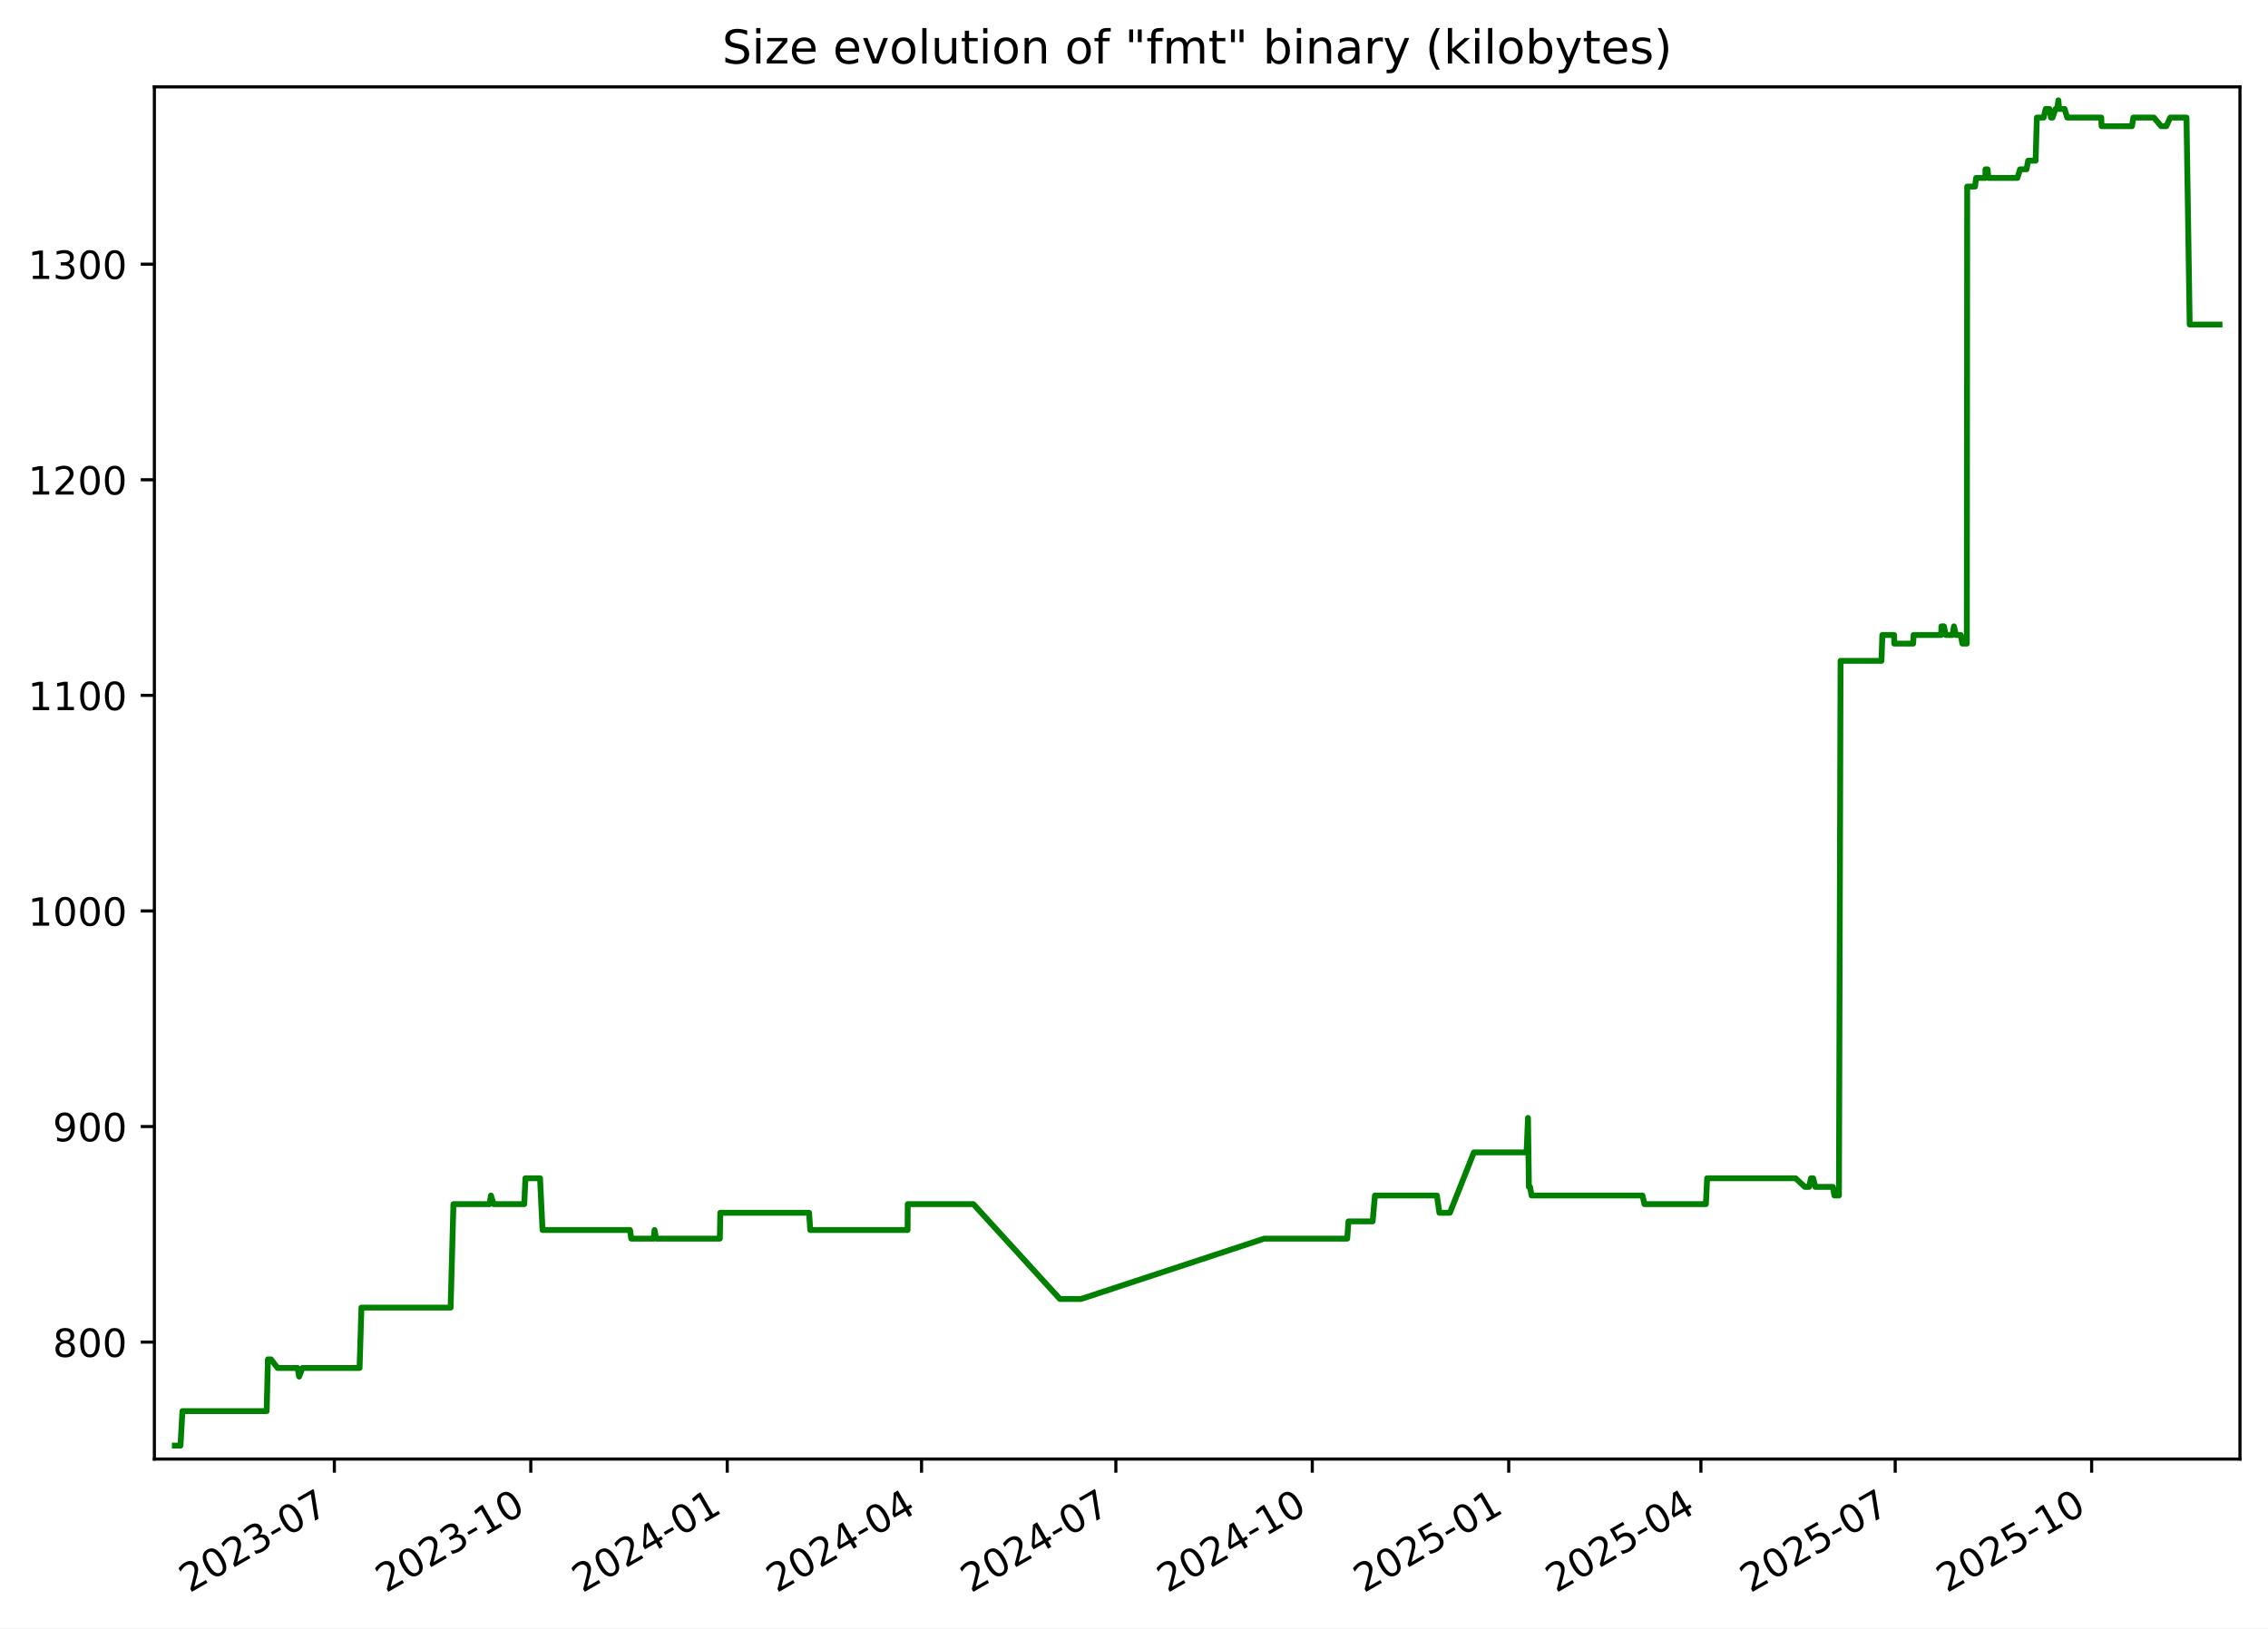
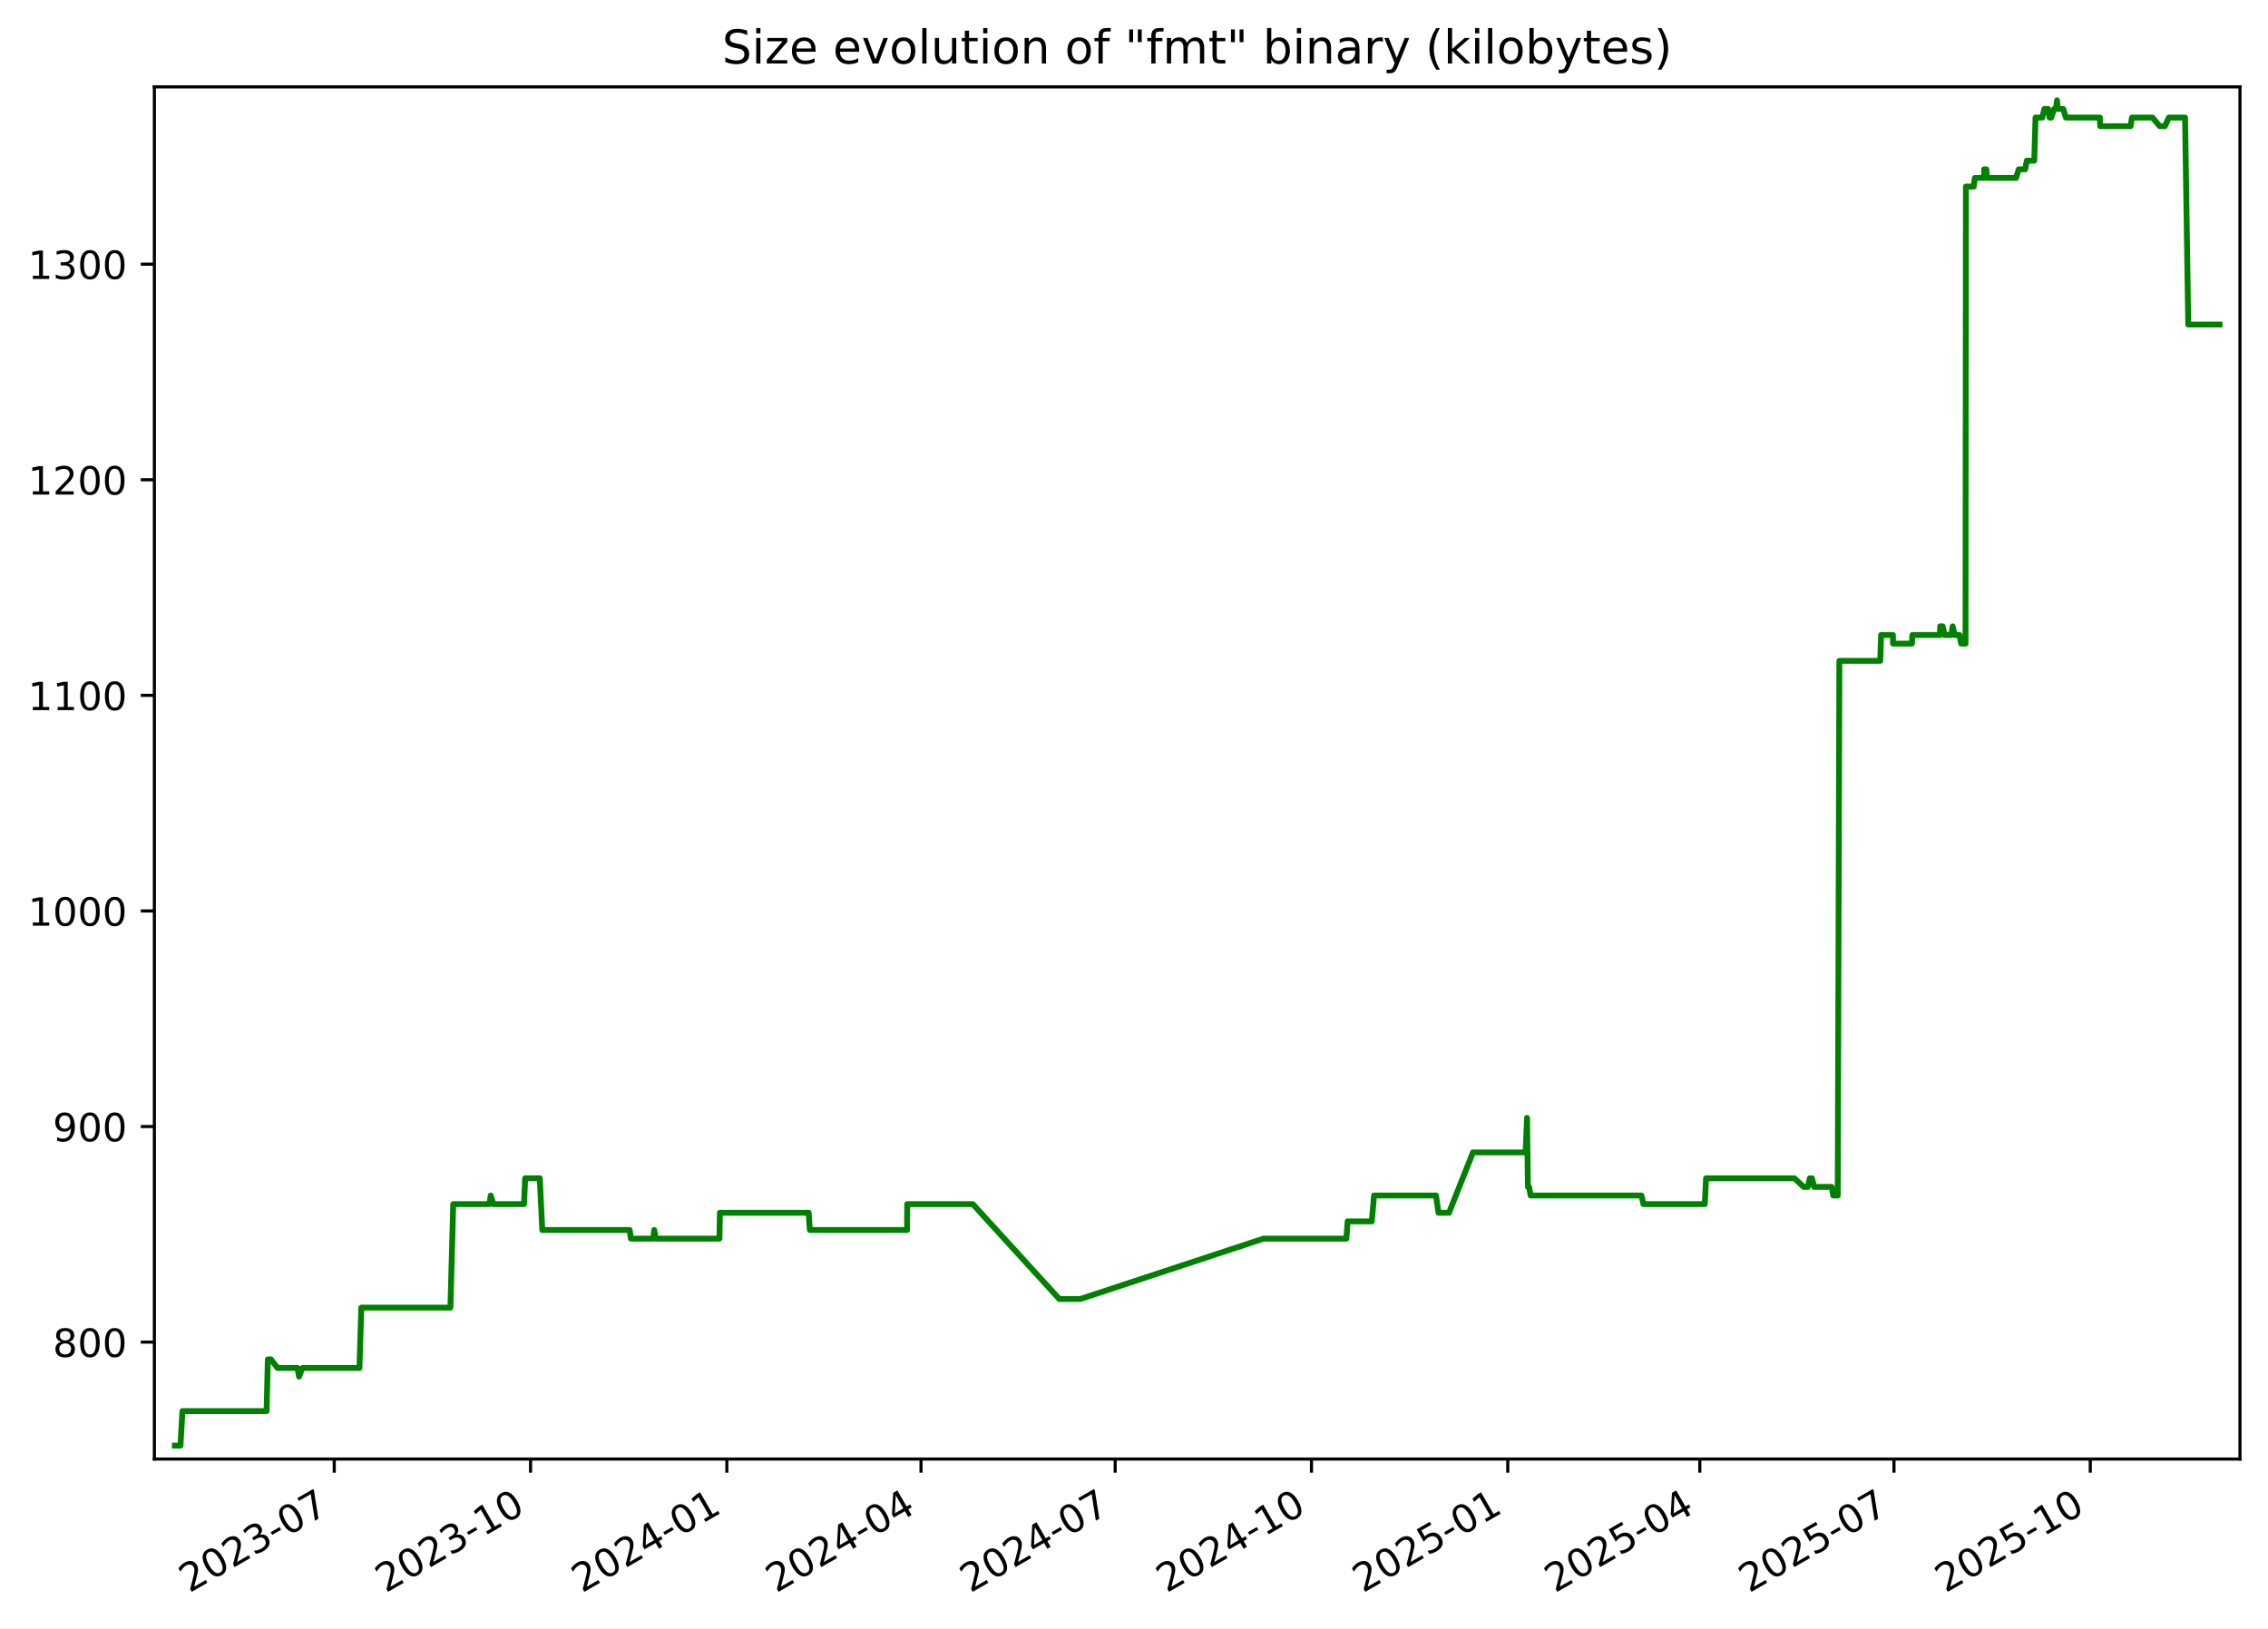
<svg xmlns="http://www.w3.org/2000/svg" xmlns:xlink="http://www.w3.org/1999/xlink" width="582.53pt" height="418.303pt" viewBox="0 0 582.53 418.303" version="1.1">
  <defs>
    <style type="text/css">*{stroke-linejoin: round; stroke-linecap: butt}</style>
  </defs>
  <g id="figure_1">
    <g id="patch_1">
      <path d="M -0 418.303  L 582.53 418.303  L 582.53 0  L -0 0  z " style="fill: #ffffff" />
    </g>
    <g id="axes_1">
      <g id="patch_2">
        <path d="M 39.65 374.83  L 575.33 374.83  L 575.33 22.318  L 39.65 22.318  z " style="fill: #ffffff" />
      </g>
      <g id="matplotlib.axis_1">
        <g id="xtick_1">
          <g id="line2d_1">
            <defs>
-               <path id="mb51c8deb1d" d="M 0 0  L 0 3.5  " style="stroke: #000000; stroke-width: 0.8" />
+               <path id="me5da71df3a" d="M 0 0  L 0 3.5  " style="stroke: #000000; stroke-width: 0.8" />
            </defs>
            <g>
-               <use xlink:href="#mb51c8deb1d" x="85.88" y="374.83" style="stroke: #000000; stroke-width: 0.8" />
+               <use xlink:href="#me5da71df3a" x="85.851" y="374.83" style="stroke: #000000; stroke-width: 0.8" />
            </g>
          </g>
          <g id="text_1">
-             <g transform="translate(48.65551 409.302) rotate(-30) scale(0.1 -0.1)">
+             <g transform="translate(48.6262 409.302) rotate(-30) scale(0.1 -0.1)">
              <defs>
                <path id="DejaVuSans-32" d="M 1228 531  L 3431 531  L 3431 0  L 469 0  L 469 531  Q 828 903 1448 1529  Q 2069 2156 2228 2338  Q 2531 2678 2651 2914  Q 2772 3150 2772 3378  Q 2772 3750 2511 3984  Q 2250 4219 1831 4219  Q 1534 4219 1204 4116  Q 875 4013 500 3803  L 500 4441  Q 881 4594 1212 4672  Q 1544 4750 1819 4750  Q 2544 4750 2975 4387  Q 3406 4025 3406 3419  Q 3406 3131 3298 2873  Q 3191 2616 2906 2266  Q 2828 2175 2409 1742  Q 1991 1309 1228 531  z " transform="scale(0.015625)" />
                <path id="DejaVuSans-30" d="M 2034 4250  Q 1547 4250 1301 3770  Q 1056 3291 1056 2328  Q 1056 1369 1301 889  Q 1547 409 2034 409  Q 2525 409 2770 889  Q 3016 1369 3016 2328  Q 3016 3291 2770 3770  Q 2525 4250 2034 4250  z M 2034 4750  Q 2819 4750 3233 4129  Q 3647 3509 3647 2328  Q 3647 1150 3233 529  Q 2819 -91 2034 -91  Q 1250 -91 836 529  Q 422 1150 422 2328  Q 422 3509 836 4129  Q 1250 4750 2034 4750  z " transform="scale(0.015625)" />
                <path id="DejaVuSans-33" d="M 2597 2516  Q 3050 2419 3304 2112  Q 3559 1806 3559 1356  Q 3559 666 3084 287  Q 2609 -91 1734 -91  Q 1441 -91 1130 -33  Q 819 25 488 141  L 488 750  Q 750 597 1062 519  Q 1375 441 1716 441  Q 2309 441 2620 675  Q 2931 909 2931 1356  Q 2931 1769 2642 2001  Q 2353 2234 1838 2234  L 1294 2234  L 1294 2753  L 1863 2753  Q 2328 2753 2575 2939  Q 2822 3125 2822 3475  Q 2822 3834 2567 4026  Q 2313 4219 1838 4219  Q 1578 4219 1281 4162  Q 984 4106 628 3988  L 628 4550  Q 988 4650 1302 4700  Q 1616 4750 1894 4750  Q 2613 4750 3031 4423  Q 3450 4097 3450 3541  Q 3450 3153 3228 2886  Q 3006 2619 2597 2516  z " transform="scale(0.015625)" />
                <path id="DejaVuSans-2d" d="M 313 2009  L 1997 2009  L 1997 1497  L 313 1497  L 313 2009  z " transform="scale(0.015625)" />
                <path id="DejaVuSans-37" d="M 525 4666  L 3525 4666  L 3525 4397  L 1831 0  L 1172 0  L 2766 4134  L 525 4134  L 525 4666  z " transform="scale(0.015625)" />
              </defs>
              <use xlink:href="#DejaVuSans-32" />
              <use xlink:href="#DejaVuSans-30" x="63.623" />
              <use xlink:href="#DejaVuSans-32" x="127.246" />
              <use xlink:href="#DejaVuSans-33" x="190.869" />
              <use xlink:href="#DejaVuSans-2d" x="254.492" />
              <use xlink:href="#DejaVuSans-30" x="290.576" />
              <use xlink:href="#DejaVuSans-37" x="354.199" />
            </g>
          </g>
        </g>
        <g id="xtick_2">
          <g id="line2d_2">
            <g>
-               <use xlink:href="#mb51c8deb1d" x="136.335" y="374.83" style="stroke: #000000; stroke-width: 0.8" />
+               <use xlink:href="#me5da71df3a" x="136.27" y="374.83" style="stroke: #000000; stroke-width: 0.8" />
            </g>
          </g>
          <g id="text_2">
-             <g transform="translate(99.11052 409.302) rotate(-30) scale(0.1 -0.1)">
+             <g transform="translate(99.04514 409.302) rotate(-30) scale(0.1 -0.1)">
              <defs>
                <path id="DejaVuSans-31" d="M 794 531  L 1825 531  L 1825 4091  L 703 3866  L 703 4441  L 1819 4666  L 2450 4666  L 2450 531  L 3481 531  L 3481 0  L 794 0  L 794 531  z " transform="scale(0.015625)" />
              </defs>
              <use xlink:href="#DejaVuSans-32" />
              <use xlink:href="#DejaVuSans-30" x="63.623" />
              <use xlink:href="#DejaVuSans-32" x="127.246" />
              <use xlink:href="#DejaVuSans-33" x="190.869" />
              <use xlink:href="#DejaVuSans-2d" x="254.492" />
              <use xlink:href="#DejaVuSans-31" x="290.576" />
              <use xlink:href="#DejaVuSans-30" x="354.199" />
            </g>
          </g>
        </g>
        <g id="xtick_3">
          <g id="line2d_3">
            <g>
-               <use xlink:href="#mb51c8deb1d" x="186.79" y="374.83" style="stroke: #000000; stroke-width: 0.8" />
+               <use xlink:href="#me5da71df3a" x="186.689" y="374.83" style="stroke: #000000; stroke-width: 0.8" />
            </g>
          </g>
          <g id="text_3">
-             <g transform="translate(149.5655 409.302) rotate(-30) scale(0.1 -0.1)">
+             <g transform="translate(149.4641 409.302) rotate(-30) scale(0.1 -0.1)">
              <defs>
                <path id="DejaVuSans-34" d="M 2419 4116  L 825 1625  L 2419 1625  L 2419 4116  z M 2253 4666  L 3047 4666  L 3047 1625  L 3713 1625  L 3713 1100  L 3047 1100  L 3047 0  L 2419 0  L 2419 1100  L 313 1100  L 313 1709  L 2253 4666  z " transform="scale(0.015625)" />
              </defs>
              <use xlink:href="#DejaVuSans-32" />
              <use xlink:href="#DejaVuSans-30" x="63.623" />
              <use xlink:href="#DejaVuSans-32" x="127.246" />
              <use xlink:href="#DejaVuSans-34" x="190.869" />
              <use xlink:href="#DejaVuSans-2d" x="254.492" />
              <use xlink:href="#DejaVuSans-30" x="290.576" />
              <use xlink:href="#DejaVuSans-31" x="354.199" />
            </g>
          </g>
        </g>
        <g id="xtick_4">
          <g id="line2d_4">
            <g>
-               <use xlink:href="#mb51c8deb1d" x="236.697" y="374.83" style="stroke: #000000; stroke-width: 0.8" />
+               <use xlink:href="#me5da71df3a" x="236.56" y="374.83" style="stroke: #000000; stroke-width: 0.8" />
            </g>
          </g>
          <g id="text_4">
-             <g transform="translate(199.4721 409.302) rotate(-30) scale(0.1 -0.1)">
+             <g transform="translate(199.335 409.302) rotate(-30) scale(0.1 -0.1)">
              <use xlink:href="#DejaVuSans-32" />
              <use xlink:href="#DejaVuSans-30" x="63.623" />
              <use xlink:href="#DejaVuSans-32" x="127.246" />
              <use xlink:href="#DejaVuSans-34" x="190.869" />
              <use xlink:href="#DejaVuSans-2d" x="254.492" />
              <use xlink:href="#DejaVuSans-30" x="290.576" />
              <use xlink:href="#DejaVuSans-34" x="354.199" />
            </g>
          </g>
        </g>
        <g id="xtick_5">
          <g id="line2d_5">
            <g>
-               <use xlink:href="#mb51c8deb1d" x="286.604" y="374.83" style="stroke: #000000; stroke-width: 0.8" />
+               <use xlink:href="#me5da71df3a" x="286.431" y="374.83" style="stroke: #000000; stroke-width: 0.8" />
            </g>
          </g>
          <g id="text_5">
-             <g transform="translate(249.3787 409.302) rotate(-30) scale(0.1 -0.1)">
+             <g transform="translate(249.2059 409.302) rotate(-30) scale(0.1 -0.1)">
              <use xlink:href="#DejaVuSans-32" />
              <use xlink:href="#DejaVuSans-30" x="63.623" />
              <use xlink:href="#DejaVuSans-32" x="127.246" />
              <use xlink:href="#DejaVuSans-34" x="190.869" />
              <use xlink:href="#DejaVuSans-2d" x="254.492" />
              <use xlink:href="#DejaVuSans-30" x="290.576" />
              <use xlink:href="#DejaVuSans-37" x="354.199" />
            </g>
          </g>
        </g>
        <g id="xtick_6">
          <g id="line2d_6">
            <g>
-               <use xlink:href="#mb51c8deb1d" x="337.059" y="374.83" style="stroke: #000000; stroke-width: 0.8" />
+               <use xlink:href="#me5da71df3a" x="336.85" y="374.83" style="stroke: #000000; stroke-width: 0.8" />
            </g>
          </g>
          <g id="text_6">
-             <g transform="translate(299.8337 409.302) rotate(-30) scale(0.1 -0.1)">
+             <g transform="translate(299.6248 409.302) rotate(-30) scale(0.1 -0.1)">
              <use xlink:href="#DejaVuSans-32" />
              <use xlink:href="#DejaVuSans-30" x="63.623" />
              <use xlink:href="#DejaVuSans-32" x="127.246" />
              <use xlink:href="#DejaVuSans-34" x="190.869" />
              <use xlink:href="#DejaVuSans-2d" x="254.492" />
              <use xlink:href="#DejaVuSans-31" x="290.576" />
              <use xlink:href="#DejaVuSans-30" x="354.199" />
            </g>
          </g>
        </g>
        <g id="xtick_7">
          <g id="line2d_7">
            <g>
-               <use xlink:href="#mb51c8deb1d" x="387.514" y="374.83" style="stroke: #000000; stroke-width: 0.8" />
+               <use xlink:href="#me5da71df3a" x="387.269" y="374.83" style="stroke: #000000; stroke-width: 0.8" />
            </g>
          </g>
          <g id="text_7">
-             <g transform="translate(350.2887 409.302) rotate(-30) scale(0.1 -0.1)">
+             <g transform="translate(350.0437 409.302) rotate(-30) scale(0.1 -0.1)">
              <defs>
                <path id="DejaVuSans-35" d="M 691 4666  L 3169 4666  L 3169 4134  L 1269 4134  L 1269 2991  Q 1406 3038 1543 3061  Q 1681 3084 1819 3084  Q 2600 3084 3056 2656  Q 3513 2228 3513 1497  Q 3513 744 3044 326  Q 2575 -91 1722 -91  Q 1428 -91 1123 -41  Q 819 9 494 109  L 494 744  Q 775 591 1075 516  Q 1375 441 1709 441  Q 2250 441 2565 725  Q 2881 1009 2881 1497  Q 2881 1984 2565 2268  Q 2250 2553 1709 2553  Q 1456 2553 1204 2497  Q 953 2441 691 2322  L 691 4666  z " transform="scale(0.015625)" />
              </defs>
              <use xlink:href="#DejaVuSans-32" />
              <use xlink:href="#DejaVuSans-30" x="63.623" />
              <use xlink:href="#DejaVuSans-32" x="127.246" />
              <use xlink:href="#DejaVuSans-35" x="190.869" />
              <use xlink:href="#DejaVuSans-2d" x="254.492" />
              <use xlink:href="#DejaVuSans-30" x="290.576" />
              <use xlink:href="#DejaVuSans-31" x="354.199" />
            </g>
          </g>
        </g>
        <g id="xtick_8">
          <g id="line2d_8">
            <g>
-               <use xlink:href="#mb51c8deb1d" x="436.872" y="374.83" style="stroke: #000000; stroke-width: 0.8" />
+               <use xlink:href="#me5da71df3a" x="436.591" y="374.83" style="stroke: #000000; stroke-width: 0.8" />
            </g>
          </g>
          <g id="text_8">
-             <g transform="translate(399.6469 409.302) rotate(-30) scale(0.1 -0.1)">
+             <g transform="translate(399.3666 409.302) rotate(-30) scale(0.1 -0.1)">
              <use xlink:href="#DejaVuSans-32" />
              <use xlink:href="#DejaVuSans-30" x="63.623" />
              <use xlink:href="#DejaVuSans-32" x="127.246" />
              <use xlink:href="#DejaVuSans-35" x="190.869" />
              <use xlink:href="#DejaVuSans-2d" x="254.492" />
              <use xlink:href="#DejaVuSans-30" x="290.576" />
              <use xlink:href="#DejaVuSans-34" x="354.199" />
            </g>
          </g>
        </g>
        <g id="xtick_9">
          <g id="line2d_9">
            <g>
-               <use xlink:href="#mb51c8deb1d" x="486.778" y="374.83" style="stroke: #000000; stroke-width: 0.8" />
+               <use xlink:href="#me5da71df3a" x="486.462" y="374.83" style="stroke: #000000; stroke-width: 0.8" />
            </g>
          </g>
          <g id="text_9">
-             <g transform="translate(449.5535 409.302) rotate(-30) scale(0.1 -0.1)">
+             <g transform="translate(449.2375 409.302) rotate(-30) scale(0.1 -0.1)">
              <use xlink:href="#DejaVuSans-32" />
              <use xlink:href="#DejaVuSans-30" x="63.623" />
              <use xlink:href="#DejaVuSans-32" x="127.246" />
              <use xlink:href="#DejaVuSans-35" x="190.869" />
              <use xlink:href="#DejaVuSans-2d" x="254.492" />
              <use xlink:href="#DejaVuSans-30" x="290.576" />
              <use xlink:href="#DejaVuSans-37" x="354.199" />
            </g>
          </g>
        </g>
        <g id="xtick_10">
          <g id="line2d_10">
            <g>
-               <use xlink:href="#mb51c8deb1d" x="537.233" y="374.83" style="stroke: #000000; stroke-width: 0.8" />
+               <use xlink:href="#me5da71df3a" x="536.881" y="374.83" style="stroke: #000000; stroke-width: 0.8" />
            </g>
          </g>
          <g id="text_10">
-             <g transform="translate(500.0085 409.302) rotate(-30) scale(0.1 -0.1)">
+             <g transform="translate(499.6564 409.302) rotate(-30) scale(0.1 -0.1)">
              <use xlink:href="#DejaVuSans-32" />
              <use xlink:href="#DejaVuSans-30" x="63.623" />
              <use xlink:href="#DejaVuSans-32" x="127.246" />
              <use xlink:href="#DejaVuSans-35" x="190.869" />
              <use xlink:href="#DejaVuSans-2d" x="254.492" />
              <use xlink:href="#DejaVuSans-31" x="290.576" />
              <use xlink:href="#DejaVuSans-30" x="354.199" />
            </g>
          </g>
        </g>
      </g>
      <g id="matplotlib.axis_2">
        <g id="ytick_1">
          <g id="line2d_11">
            <defs>
-               <path id="m67017e7fb5" d="M 0 0  L -3.5 0  " style="stroke: #000000; stroke-width: 0.8" />
+               <path id="m00128c27ae" d="M 0 0  L -3.5 0  " style="stroke: #000000; stroke-width: 0.8" />
            </defs>
            <g>
-               <use xlink:href="#m67017e7fb5" x="39.65" y="344.79" style="stroke: #000000; stroke-width: 0.8" />
+               <use xlink:href="#m00128c27ae" x="39.65" y="344.79" style="stroke: #000000; stroke-width: 0.8" />
            </g>
          </g>
          <g id="text_11">
            <g transform="translate(13.5625 348.5887) scale(0.1 -0.1)">
              <defs>
                <path id="DejaVuSans-38" d="M 2034 2216  Q 1584 2216 1326 1975  Q 1069 1734 1069 1313  Q 1069 891 1326 650  Q 1584 409 2034 409  Q 2484 409 2743 651  Q 3003 894 3003 1313  Q 3003 1734 2745 1975  Q 2488 2216 2034 2216  z M 1403 2484  Q 997 2584 770 2862  Q 544 3141 544 3541  Q 544 4100 942 4425  Q 1341 4750 2034 4750  Q 2731 4750 3128 4425  Q 3525 4100 3525 3541  Q 3525 3141 3298 2862  Q 3072 2584 2669 2484  Q 3125 2378 3379 2068  Q 3634 1759 3634 1313  Q 3634 634 3220 271  Q 2806 -91 2034 -91  Q 1263 -91 848 271  Q 434 634 434 1313  Q 434 1759 690 2068  Q 947 2378 1403 2484  z M 1172 3481  Q 1172 3119 1398 2916  Q 1625 2713 2034 2713  Q 2441 2713 2670 2916  Q 2900 3119 2900 3481  Q 2900 3844 2670 4047  Q 2441 4250 2034 4250  Q 1625 4250 1398 4047  Q 1172 3844 1172 3481  z " transform="scale(0.015625)" />
              </defs>
              <use xlink:href="#DejaVuSans-38" />
              <use xlink:href="#DejaVuSans-30" x="63.623" />
              <use xlink:href="#DejaVuSans-30" x="127.246" />
            </g>
          </g>
        </g>
        <g id="ytick_2">
          <g id="line2d_12">
            <g>
-               <use xlink:href="#m67017e7fb5" x="39.65" y="289.405" style="stroke: #000000; stroke-width: 0.8" />
+               <use xlink:href="#m00128c27ae" x="39.65" y="289.405" style="stroke: #000000; stroke-width: 0.8" />
            </g>
          </g>
          <g id="text_12">
            <g transform="translate(13.5625 293.2041) scale(0.1 -0.1)">
              <defs>
                <path id="DejaVuSans-39" d="M 703 97  L 703 672  Q 941 559 1184 500  Q 1428 441 1663 441  Q 2288 441 2617 861  Q 2947 1281 2994 2138  Q 2813 1869 2534 1725  Q 2256 1581 1919 1581  Q 1219 1581 811 2004  Q 403 2428 403 3163  Q 403 3881 828 4315  Q 1253 4750 1959 4750  Q 2769 4750 3195 4129  Q 3622 3509 3622 2328  Q 3622 1225 3098 567  Q 2575 -91 1691 -91  Q 1453 -91 1209 -44  Q 966 3 703 97  z M 1959 2075  Q 2384 2075 2632 2365  Q 2881 2656 2881 3163  Q 2881 3666 2632 3958  Q 2384 4250 1959 4250  Q 1534 4250 1286 3958  Q 1038 3666 1038 3163  Q 1038 2656 1286 2365  Q 1534 2075 1959 2075  z " transform="scale(0.015625)" />
              </defs>
              <use xlink:href="#DejaVuSans-39" />
              <use xlink:href="#DejaVuSans-30" x="63.623" />
              <use xlink:href="#DejaVuSans-30" x="127.246" />
            </g>
          </g>
        </g>
        <g id="ytick_3">
          <g id="line2d_13">
            <g>
-               <use xlink:href="#m67017e7fb5" x="39.65" y="234.02" style="stroke: #000000; stroke-width: 0.8" />
+               <use xlink:href="#m00128c27ae" x="39.65" y="234.02" style="stroke: #000000; stroke-width: 0.8" />
            </g>
          </g>
          <g id="text_13">
            <g transform="translate(7.2 237.8195) scale(0.1 -0.1)">
              <use xlink:href="#DejaVuSans-31" />
              <use xlink:href="#DejaVuSans-30" x="63.623" />
              <use xlink:href="#DejaVuSans-30" x="127.246" />
              <use xlink:href="#DejaVuSans-30" x="190.869" />
            </g>
          </g>
        </g>
        <g id="ytick_4">
          <g id="line2d_14">
            <g>
-               <use xlink:href="#m67017e7fb5" x="39.65" y="178.636" style="stroke: #000000; stroke-width: 0.8" />
+               <use xlink:href="#m00128c27ae" x="39.65" y="178.636" style="stroke: #000000; stroke-width: 0.8" />
            </g>
          </g>
          <g id="text_14">
            <g transform="translate(7.2 182.4349) scale(0.1 -0.1)">
              <use xlink:href="#DejaVuSans-31" />
              <use xlink:href="#DejaVuSans-31" x="63.623" />
              <use xlink:href="#DejaVuSans-30" x="127.246" />
              <use xlink:href="#DejaVuSans-30" x="190.869" />
            </g>
          </g>
        </g>
        <g id="ytick_5">
          <g id="line2d_15">
            <g>
-               <use xlink:href="#m67017e7fb5" x="39.65" y="123.251" style="stroke: #000000; stroke-width: 0.8" />
+               <use xlink:href="#m00128c27ae" x="39.65" y="123.251" style="stroke: #000000; stroke-width: 0.8" />
            </g>
          </g>
          <g id="text_15">
            <g transform="translate(7.2 127.0503) scale(0.1 -0.1)">
              <use xlink:href="#DejaVuSans-31" />
              <use xlink:href="#DejaVuSans-32" x="63.623" />
              <use xlink:href="#DejaVuSans-30" x="127.246" />
              <use xlink:href="#DejaVuSans-30" x="190.869" />
            </g>
          </g>
        </g>
        <g id="ytick_6">
          <g id="line2d_16">
            <g>
-               <use xlink:href="#m67017e7fb5" x="39.65" y="67.866" style="stroke: #000000; stroke-width: 0.8" />
+               <use xlink:href="#m00128c27ae" x="39.65" y="67.866" style="stroke: #000000; stroke-width: 0.8" />
            </g>
          </g>
          <g id="text_16">
            <g transform="translate(7.2 71.66565) scale(0.1 -0.1)">
              <use xlink:href="#DejaVuSans-31" />
              <use xlink:href="#DejaVuSans-33" x="63.623" />
              <use xlink:href="#DejaVuSans-30" x="127.246" />
              <use xlink:href="#DejaVuSans-30" x="190.869" />
            </g>
          </g>
        </g>
      </g>
      <g id="line2d_17">
-         <path d="M 44.902 371.374  L 46.354 371.374  L 46.861 362.513  L 68.491 362.513  L 68.812 349.22  L 69.596 349.22  L 71.306 351.436  L 76.438 351.436  L 76.833 353.651  L 77.677 351.436  L 92.357 351.436  L 92.835 335.928  L 115.741 335.928  L 116.463 309.343  L 125.744 309.343  L 126.103 307.128  L 126.773 309.343  L 134.655 309.343  L 134.955 302.697  L 138.71 302.697  L 139.346 315.99  L 161.82 315.99  L 162.134 318.205  L 167.91 318.205  L 168.122 315.99  L 168.521 318.205  L 184.887 318.205  L 185.006 311.559  L 207.814 311.559  L 208.122 315.99  L 233.108 315.99  L 233.154 309.343  L 250.013 309.343  L 272.241 333.713  L 277.649 333.713  L 324.711 318.205  L 346.029 318.205  L 346.348 313.774  L 352.556 313.774  L 353.149 307.128  L 369.06 307.128  L 369.704 311.559  L 372.404 311.559  L 378.564 296.051  L 392.096 296.051  L 392.462 287.19  L 392.692 304.913  L 392.983 304.913  L 393.387 307.128  L 421.865 307.128  L 422.382 309.343  L 438.154 309.343  L 438.477 302.697  L 461.179 302.697  L 463.576 304.913  L 464.644 304.913  L 465.148 302.697  L 465.698 302.697  L 466.253 304.913  L 470.767 304.913  L 471.164 307.128  L 472.328 307.128  L 472.744 169.774  L 483.253 169.774  L 483.473 163.128  L 486.502 163.128  L 486.53 165.343  L 491.391 165.343  L 491.501 163.128  L 498.597 163.128  L 498.649 160.913  L 499.289 160.913  L 499.78 163.128  L 501.48 163.128  L 501.868 160.913  L 502.386 163.128  L 503.607 163.128  L 504.032 165.343  L 505.171 165.343  L 505.269 47.928  L 507.277 47.928  L 507.566 45.713  L 509.936 45.713  L 509.954 43.497  L 510.508 43.497  L 510.696 45.713  L 518.161 45.713  L 518.845 43.497  L 520.508 43.497  L 520.923 41.282  L 522.838 41.282  L 523.165 30.205  L 524.899 30.205  L 525.435 27.99  L 526.388 27.99  L 526.771 30.205  L 527.188 30.205  L 527.954 27.99  L 528.387 27.99  L 528.691 25.774  L 528.872 27.99  L 530.282 27.99  L 530.962 30.205  L 539.704 30.205  L 539.788 32.42  L 547.589 32.42  L 547.944 30.205  L 553.225 30.205  L 555.088 32.42  L 556.409 32.42  L 557.428 30.205  L 561.596 30.205  L 562.417 83.374  L 570.078 83.374  L 570.078 83.374  " clip-path="url(#padbbbd6250)" style="fill: none; stroke: #008000; stroke-width: 1.5; stroke-linecap: square" />
+         <path d="M 44.902 371.374  L 46.353 371.374  L 46.86 362.513  L 68.475 362.513  L 68.795 349.22  L 69.578 349.22  L 71.287 351.436  L 76.415 351.436  L 76.81 353.651  L 77.654 351.436  L 92.323 351.436  L 92.8 335.928  L 115.69 335.928  L 116.412 309.343  L 125.686 309.343  L 126.045 307.128  L 126.714 309.343  L 134.591 309.343  L 134.89 302.697  L 138.643 302.697  L 139.279 315.99  L 161.736 315.99  L 162.05 318.205  L 167.822 318.205  L 168.034 315.99  L 168.433 318.205  L 184.787 318.205  L 184.905 311.559  L 207.698 311.559  L 208.006 315.99  L 232.973 315.99  L 233.019 309.343  L 249.867 309.343  L 272.079 333.713  L 277.483 333.713  L 324.511 318.205  L 345.813 318.205  L 346.133 313.774  L 352.336 313.774  L 352.929 307.128  L 368.828 307.128  L 369.472 311.559  L 372.17 311.559  L 378.326 296.051  L 391.848 296.051  L 392.213 287.19  L 392.443 304.913  L 392.734 304.913  L 393.138 307.128  L 421.596 307.128  L 422.112 309.343  L 437.873 309.343  L 438.196 302.697  L 460.882 302.697  L 463.276 304.913  L 464.344 304.913  L 464.848 302.697  L 465.397 302.697  L 465.952 304.913  L 470.462 304.913  L 470.859 307.128  L 472.022 307.128  L 472.438 169.774  L 482.939 169.774  L 483.159 163.128  L 486.186 163.128  L 486.214 165.343  L 491.072 165.343  L 491.182 163.128  L 498.272 163.128  L 498.325 160.913  L 498.964 160.913  L 499.455 163.128  L 501.154 163.128  L 501.541 160.913  L 502.058 163.128  L 503.279 163.128  L 503.704 165.343  L 504.842 165.343  L 504.94 47.928  L 506.946 47.928  L 507.235 45.713  L 509.603 45.713  L 509.621 43.497  L 510.175 43.497  L 510.363 45.713  L 517.822 45.713  L 518.507 43.497  L 520.168 43.497  L 520.583 41.282  L 522.497 41.282  L 522.822 30.205  L 524.555 30.205  L 525.092 27.99  L 526.044 27.99  L 526.427 30.205  L 526.843 30.205  L 527.609 27.99  L 528.041 27.99  L 528.345 25.774  L 528.526 27.99  L 529.934 27.99  L 530.614 30.205  L 539.35 30.205  L 539.434 32.42  L 547.23 32.42  L 547.585 30.205  L 552.861 30.205  L 554.723 32.42  L 556.043 32.42  L 557.061 30.205  L 561.226 30.205  L 562.047 83.374  L 570.078 83.374  L 570.078 83.374  " clip-path="url(#pae1bf109b8)" style="fill: none; stroke: #008000; stroke-width: 1.5; stroke-linecap: square" />
      </g>
      <g id="patch_3">
        <path d="M 39.65 374.83  L 39.65 22.318  " style="fill: none; stroke: #000000; stroke-width: 0.8; stroke-linejoin: miter; stroke-linecap: square" />
      </g>
      <g id="patch_4">
        <path d="M 575.33 374.83  L 575.33 22.318  " style="fill: none; stroke: #000000; stroke-width: 0.8; stroke-linejoin: miter; stroke-linecap: square" />
      </g>
      <g id="patch_5">
        <path d="M 39.65 374.83  L 575.33 374.83  " style="fill: none; stroke: #000000; stroke-width: 0.8; stroke-linejoin: miter; stroke-linecap: square" />
      </g>
      <g id="patch_6">
        <path d="M 39.65 22.318  L 575.33 22.318  " style="fill: none; stroke: #000000; stroke-width: 0.8; stroke-linejoin: miter; stroke-linecap: square" />
      </g>
      <g id="text_17">
        <g transform="translate(185.4856 16.31812) scale(0.12 -0.12)">
          <defs>
            <path id="DejaVuSans-53" d="M 3425 4513  L 3425 3897  Q 3066 4069 2747 4153  Q 2428 4238 2131 4238  Q 1616 4238 1336 4038  Q 1056 3838 1056 3469  Q 1056 3159 1242 3001  Q 1428 2844 1947 2747  L 2328 2669  Q 3034 2534 3370 2195  Q 3706 1856 3706 1288  Q 3706 609 3251 259  Q 2797 -91 1919 -91  Q 1588 -91 1214 -16  Q 841 59 441 206  L 441 856  Q 825 641 1194 531  Q 1563 422 1919 422  Q 2459 422 2753 634  Q 3047 847 3047 1241  Q 3047 1584 2836 1778  Q 2625 1972 2144 2069  L 1759 2144  Q 1053 2284 737 2584  Q 422 2884 422 3419  Q 422 4038 858 4394  Q 1294 4750 2059 4750  Q 2388 4750 2728 4690  Q 3069 4631 3425 4513  z " transform="scale(0.015625)" />
            <path id="DejaVuSans-69" d="M 603 3500  L 1178 3500  L 1178 0  L 603 0  L 603 3500  z M 603 4863  L 1178 4863  L 1178 4134  L 603 4134  L 603 4863  z " transform="scale(0.015625)" />
            <path id="DejaVuSans-7a" d="M 353 3500  L 3084 3500  L 3084 2975  L 922 459  L 3084 459  L 3084 0  L 275 0  L 275 525  L 2438 3041  L 353 3041  L 353 3500  z " transform="scale(0.015625)" />
            <path id="DejaVuSans-65" d="M 3597 1894  L 3597 1613  L 953 1613  Q 991 1019 1311 708  Q 1631 397 2203 397  Q 2534 397 2845 478  Q 3156 559 3463 722  L 3463 178  Q 3153 47 2828 -22  Q 2503 -91 2169 -91  Q 1331 -91 842 396  Q 353 884 353 1716  Q 353 2575 817 3079  Q 1281 3584 2069 3584  Q 2775 3584 3186 3129  Q 3597 2675 3597 1894  z M 3022 2063  Q 3016 2534 2758 2815  Q 2500 3097 2075 3097  Q 1594 3097 1305 2825  Q 1016 2553 972 2059  L 3022 2063  z " transform="scale(0.015625)" />
            <path id="DejaVuSans-20" transform="scale(0.015625)" />
            <path id="DejaVuSans-76" d="M 191 3500  L 800 3500  L 1894 563  L 2988 3500  L 3597 3500  L 2284 0  L 1503 0  L 191 3500  z " transform="scale(0.015625)" />
            <path id="DejaVuSans-6f" d="M 1959 3097  Q 1497 3097 1228 2736  Q 959 2375 959 1747  Q 959 1119 1226 758  Q 1494 397 1959 397  Q 2419 397 2687 759  Q 2956 1122 2956 1747  Q 2956 2369 2687 2733  Q 2419 3097 1959 3097  z M 1959 3584  Q 2709 3584 3137 3096  Q 3566 2609 3566 1747  Q 3566 888 3137 398  Q 2709 -91 1959 -91  Q 1206 -91 779 398  Q 353 888 353 1747  Q 353 2609 779 3096  Q 1206 3584 1959 3584  z " transform="scale(0.015625)" />
            <path id="DejaVuSans-6c" d="M 603 4863  L 1178 4863  L 1178 0  L 603 0  L 603 4863  z " transform="scale(0.015625)" />
            <path id="DejaVuSans-75" d="M 544 1381  L 544 3500  L 1119 3500  L 1119 1403  Q 1119 906 1312 657  Q 1506 409 1894 409  Q 2359 409 2629 706  Q 2900 1003 2900 1516  L 2900 3500  L 3475 3500  L 3475 0  L 2900 0  L 2900 538  Q 2691 219 2414 64  Q 2138 -91 1772 -91  Q 1169 -91 856 284  Q 544 659 544 1381  z M 1991 3584  L 1991 3584  z " transform="scale(0.015625)" />
            <path id="DejaVuSans-74" d="M 1172 4494  L 1172 3500  L 2356 3500  L 2356 3053  L 1172 3053  L 1172 1153  Q 1172 725 1289 603  Q 1406 481 1766 481  L 2356 481  L 2356 0  L 1766 0  Q 1100 0 847 248  Q 594 497 594 1153  L 594 3053  L 172 3053  L 172 3500  L 594 3500  L 594 4494  L 1172 4494  z " transform="scale(0.015625)" />
            <path id="DejaVuSans-6e" d="M 3513 2113  L 3513 0  L 2938 0  L 2938 2094  Q 2938 2591 2744 2837  Q 2550 3084 2163 3084  Q 1697 3084 1428 2787  Q 1159 2491 1159 1978  L 1159 0  L 581 0  L 581 3500  L 1159 3500  L 1159 2956  Q 1366 3272 1645 3428  Q 1925 3584 2291 3584  Q 2894 3584 3203 3211  Q 3513 2838 3513 2113  z " transform="scale(0.015625)" />
            <path id="DejaVuSans-66" d="M 2375 4863  L 2375 4384  L 1825 4384  Q 1516 4384 1395 4259  Q 1275 4134 1275 3809  L 1275 3500  L 2222 3500  L 2222 3053  L 1275 3053  L 1275 0  L 697 0  L 697 3053  L 147 3053  L 147 3500  L 697 3500  L 697 3744  Q 697 4328 969 4595  Q 1241 4863 1831 4863  L 2375 4863  z " transform="scale(0.015625)" />
            <path id="DejaVuSans-22" d="M 1147 4666  L 1147 2931  L 616 2931  L 616 4666  L 1147 4666  z M 2328 4666  L 2328 2931  L 1797 2931  L 1797 4666  L 2328 4666  z " transform="scale(0.015625)" />
            <path id="DejaVuSans-6d" d="M 3328 2828  Q 3544 3216 3844 3400  Q 4144 3584 4550 3584  Q 5097 3584 5394 3201  Q 5691 2819 5691 2113  L 5691 0  L 5113 0  L 5113 2094  Q 5113 2597 4934 2840  Q 4756 3084 4391 3084  Q 3944 3084 3684 2787  Q 3425 2491 3425 1978  L 3425 0  L 2847 0  L 2847 2094  Q 2847 2600 2669 2842  Q 2491 3084 2119 3084  Q 1678 3084 1418 2786  Q 1159 2488 1159 1978  L 1159 0  L 581 0  L 581 3500  L 1159 3500  L 1159 2956  Q 1356 3278 1631 3431  Q 1906 3584 2284 3584  Q 2666 3584 2933 3390  Q 3200 3197 3328 2828  z " transform="scale(0.015625)" />
            <path id="DejaVuSans-62" d="M 3116 1747  Q 3116 2381 2855 2742  Q 2594 3103 2138 3103  Q 1681 3103 1420 2742  Q 1159 2381 1159 1747  Q 1159 1113 1420 752  Q 1681 391 2138 391  Q 2594 391 2855 752  Q 3116 1113 3116 1747  z M 1159 2969  Q 1341 3281 1617 3432  Q 1894 3584 2278 3584  Q 2916 3584 3314 3078  Q 3713 2572 3713 1747  Q 3713 922 3314 415  Q 2916 -91 2278 -91  Q 1894 -91 1617 61  Q 1341 213 1159 525  L 1159 0  L 581 0  L 581 4863  L 1159 4863  L 1159 2969  z " transform="scale(0.015625)" />
            <path id="DejaVuSans-61" d="M 2194 1759  Q 1497 1759 1228 1600  Q 959 1441 959 1056  Q 959 750 1161 570  Q 1363 391 1709 391  Q 2188 391 2477 730  Q 2766 1069 2766 1631  L 2766 1759  L 2194 1759  z M 3341 1997  L 3341 0  L 2766 0  L 2766 531  Q 2569 213 2275 61  Q 1981 -91 1556 -91  Q 1019 -91 701 211  Q 384 513 384 1019  Q 384 1609 779 1909  Q 1175 2209 1959 2209  L 2766 2209  L 2766 2266  Q 2766 2663 2505 2880  Q 2244 3097 1772 3097  Q 1472 3097 1187 3025  Q 903 2953 641 2809  L 641 3341  Q 956 3463 1253 3523  Q 1550 3584 1831 3584  Q 2591 3584 2966 3190  Q 3341 2797 3341 1997  z " transform="scale(0.015625)" />
            <path id="DejaVuSans-72" d="M 2631 2963  Q 2534 3019 2420 3045  Q 2306 3072 2169 3072  Q 1681 3072 1420 2755  Q 1159 2438 1159 1844  L 1159 0  L 581 0  L 581 3500  L 1159 3500  L 1159 2956  Q 1341 3275 1631 3429  Q 1922 3584 2338 3584  Q 2397 3584 2469 3576  Q 2541 3569 2628 3553  L 2631 2963  z " transform="scale(0.015625)" />
            <path id="DejaVuSans-79" d="M 2059 -325  Q 1816 -950 1584 -1140  Q 1353 -1331 966 -1331  L 506 -1331  L 506 -850  L 844 -850  Q 1081 -850 1212 -737  Q 1344 -625 1503 -206  L 1606 56  L 191 3500  L 800 3500  L 1894 763  L 2988 3500  L 3597 3500  L 2059 -325  z " transform="scale(0.015625)" />
            <path id="DejaVuSans-28" d="M 1984 4856  Q 1566 4138 1362 3434  Q 1159 2731 1159 2009  Q 1159 1288 1364 580  Q 1569 -128 1984 -844  L 1484 -844  Q 1016 -109 783 600  Q 550 1309 550 2009  Q 550 2706 781 3412  Q 1013 4119 1484 4856  L 1984 4856  z " transform="scale(0.015625)" />
            <path id="DejaVuSans-6b" d="M 581 4863  L 1159 4863  L 1159 1991  L 2875 3500  L 3609 3500  L 1753 1863  L 3688 0  L 2938 0  L 1159 1709  L 1159 0  L 581 0  L 581 4863  z " transform="scale(0.015625)" />
            <path id="DejaVuSans-73" d="M 2834 3397  L 2834 2853  Q 2591 2978 2328 3040  Q 2066 3103 1784 3103  Q 1356 3103 1142 2972  Q 928 2841 928 2578  Q 928 2378 1081 2264  Q 1234 2150 1697 2047  L 1894 2003  Q 2506 1872 2764 1633  Q 3022 1394 3022 966  Q 3022 478 2636 193  Q 2250 -91 1575 -91  Q 1294 -91 989 -36  Q 684 19 347 128  L 347 722  Q 666 556 975 473  Q 1284 391 1588 391  Q 1994 391 2212 530  Q 2431 669 2431 922  Q 2431 1156 2273 1281  Q 2116 1406 1581 1522  L 1381 1569  Q 847 1681 609 1914  Q 372 2147 372 2553  Q 372 3047 722 3315  Q 1072 3584 1716 3584  Q 2034 3584 2315 3537  Q 2597 3491 2834 3397  z " transform="scale(0.015625)" />
            <path id="DejaVuSans-29" d="M 513 4856  L 1013 4856  Q 1481 4119 1714 3412  Q 1947 2706 1947 2009  Q 1947 1309 1714 600  Q 1481 -109 1013 -844  L 513 -844  Q 928 -128 1133 580  Q 1338 1288 1338 2009  Q 1338 2731 1133 3434  Q 928 4138 513 4856  z " transform="scale(0.015625)" />
          </defs>
          <use xlink:href="#DejaVuSans-53" />
          <use xlink:href="#DejaVuSans-69" x="63.477" />
          <use xlink:href="#DejaVuSans-7a" x="91.26" />
          <use xlink:href="#DejaVuSans-65" x="143.75" />
          <use xlink:href="#DejaVuSans-20" x="205.273" />
          <use xlink:href="#DejaVuSans-65" x="237.061" />
          <use xlink:href="#DejaVuSans-76" x="298.584" />
          <use xlink:href="#DejaVuSans-6f" x="357.764" />
          <use xlink:href="#DejaVuSans-6c" x="418.945" />
          <use xlink:href="#DejaVuSans-75" x="446.729" />
          <use xlink:href="#DejaVuSans-74" x="510.107" />
          <use xlink:href="#DejaVuSans-69" x="549.316" />
          <use xlink:href="#DejaVuSans-6f" x="577.1" />
          <use xlink:href="#DejaVuSans-6e" x="638.281" />
          <use xlink:href="#DejaVuSans-20" x="701.66" />
          <use xlink:href="#DejaVuSans-6f" x="733.447" />
          <use xlink:href="#DejaVuSans-66" x="794.629" />
          <use xlink:href="#DejaVuSans-20" x="829.834" />
          <use xlink:href="#DejaVuSans-22" x="861.621" />
          <use xlink:href="#DejaVuSans-66" x="907.617" />
          <use xlink:href="#DejaVuSans-6d" x="942.822" />
          <use xlink:href="#DejaVuSans-74" x="1040.234" />
          <use xlink:href="#DejaVuSans-22" x="1079.443" />
          <use xlink:href="#DejaVuSans-20" x="1125.439" />
          <use xlink:href="#DejaVuSans-62" x="1157.227" />
          <use xlink:href="#DejaVuSans-69" x="1220.703" />
          <use xlink:href="#DejaVuSans-6e" x="1248.486" />
          <use xlink:href="#DejaVuSans-61" x="1311.865" />
          <use xlink:href="#DejaVuSans-72" x="1373.145" />
          <use xlink:href="#DejaVuSans-79" x="1414.258" />
          <use xlink:href="#DejaVuSans-20" x="1473.438" />
          <use xlink:href="#DejaVuSans-28" x="1505.225" />
          <use xlink:href="#DejaVuSans-6b" x="1544.238" />
          <use xlink:href="#DejaVuSans-69" x="1602.148" />
          <use xlink:href="#DejaVuSans-6c" x="1629.932" />
          <use xlink:href="#DejaVuSans-6f" x="1657.715" />
          <use xlink:href="#DejaVuSans-62" x="1718.896" />
          <use xlink:href="#DejaVuSans-79" x="1782.373" />
          <use xlink:href="#DejaVuSans-74" x="1841.553" />
          <use xlink:href="#DejaVuSans-65" x="1880.762" />
          <use xlink:href="#DejaVuSans-73" x="1942.285" />
          <use xlink:href="#DejaVuSans-29" x="1994.385" />
        </g>
      </g>
    </g>
  </g>
  <defs>
-     <clipPath id="padbbbd6250">
+     <clipPath id="pae1bf109b8">
      <rect x="39.65" y="22.318" width="535.68" height="352.512" />
    </clipPath>
  </defs>
</svg>
